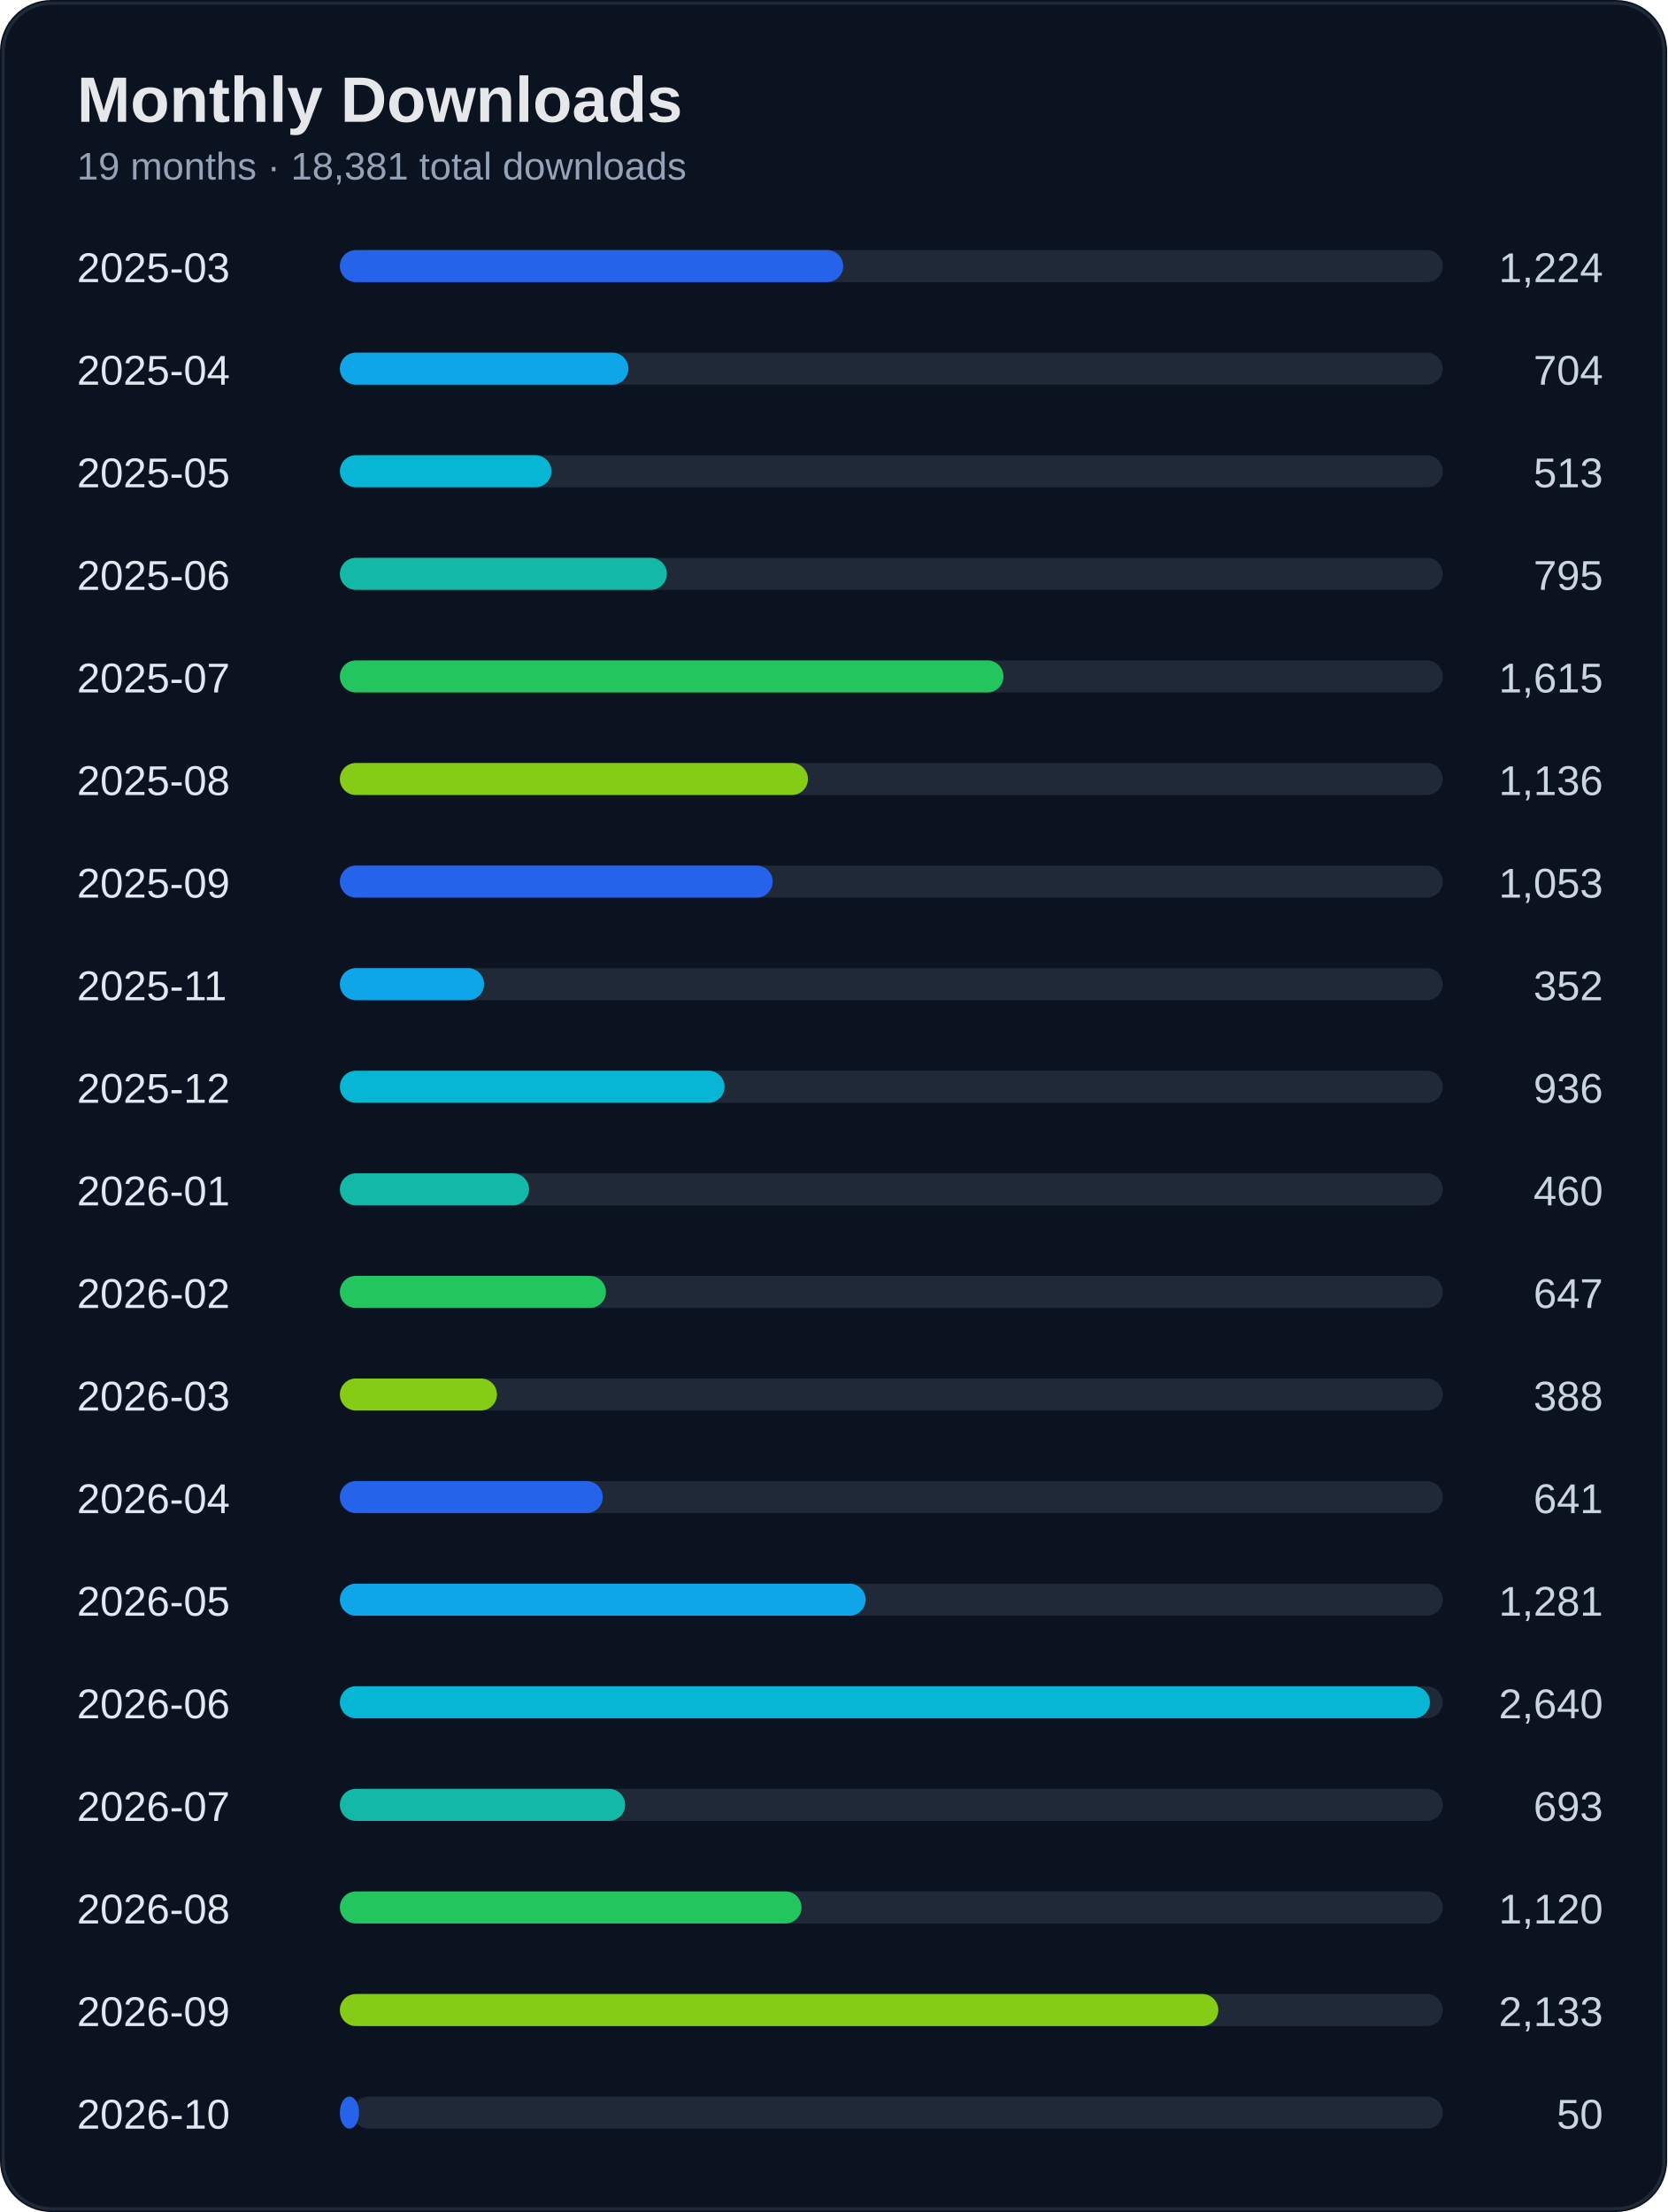
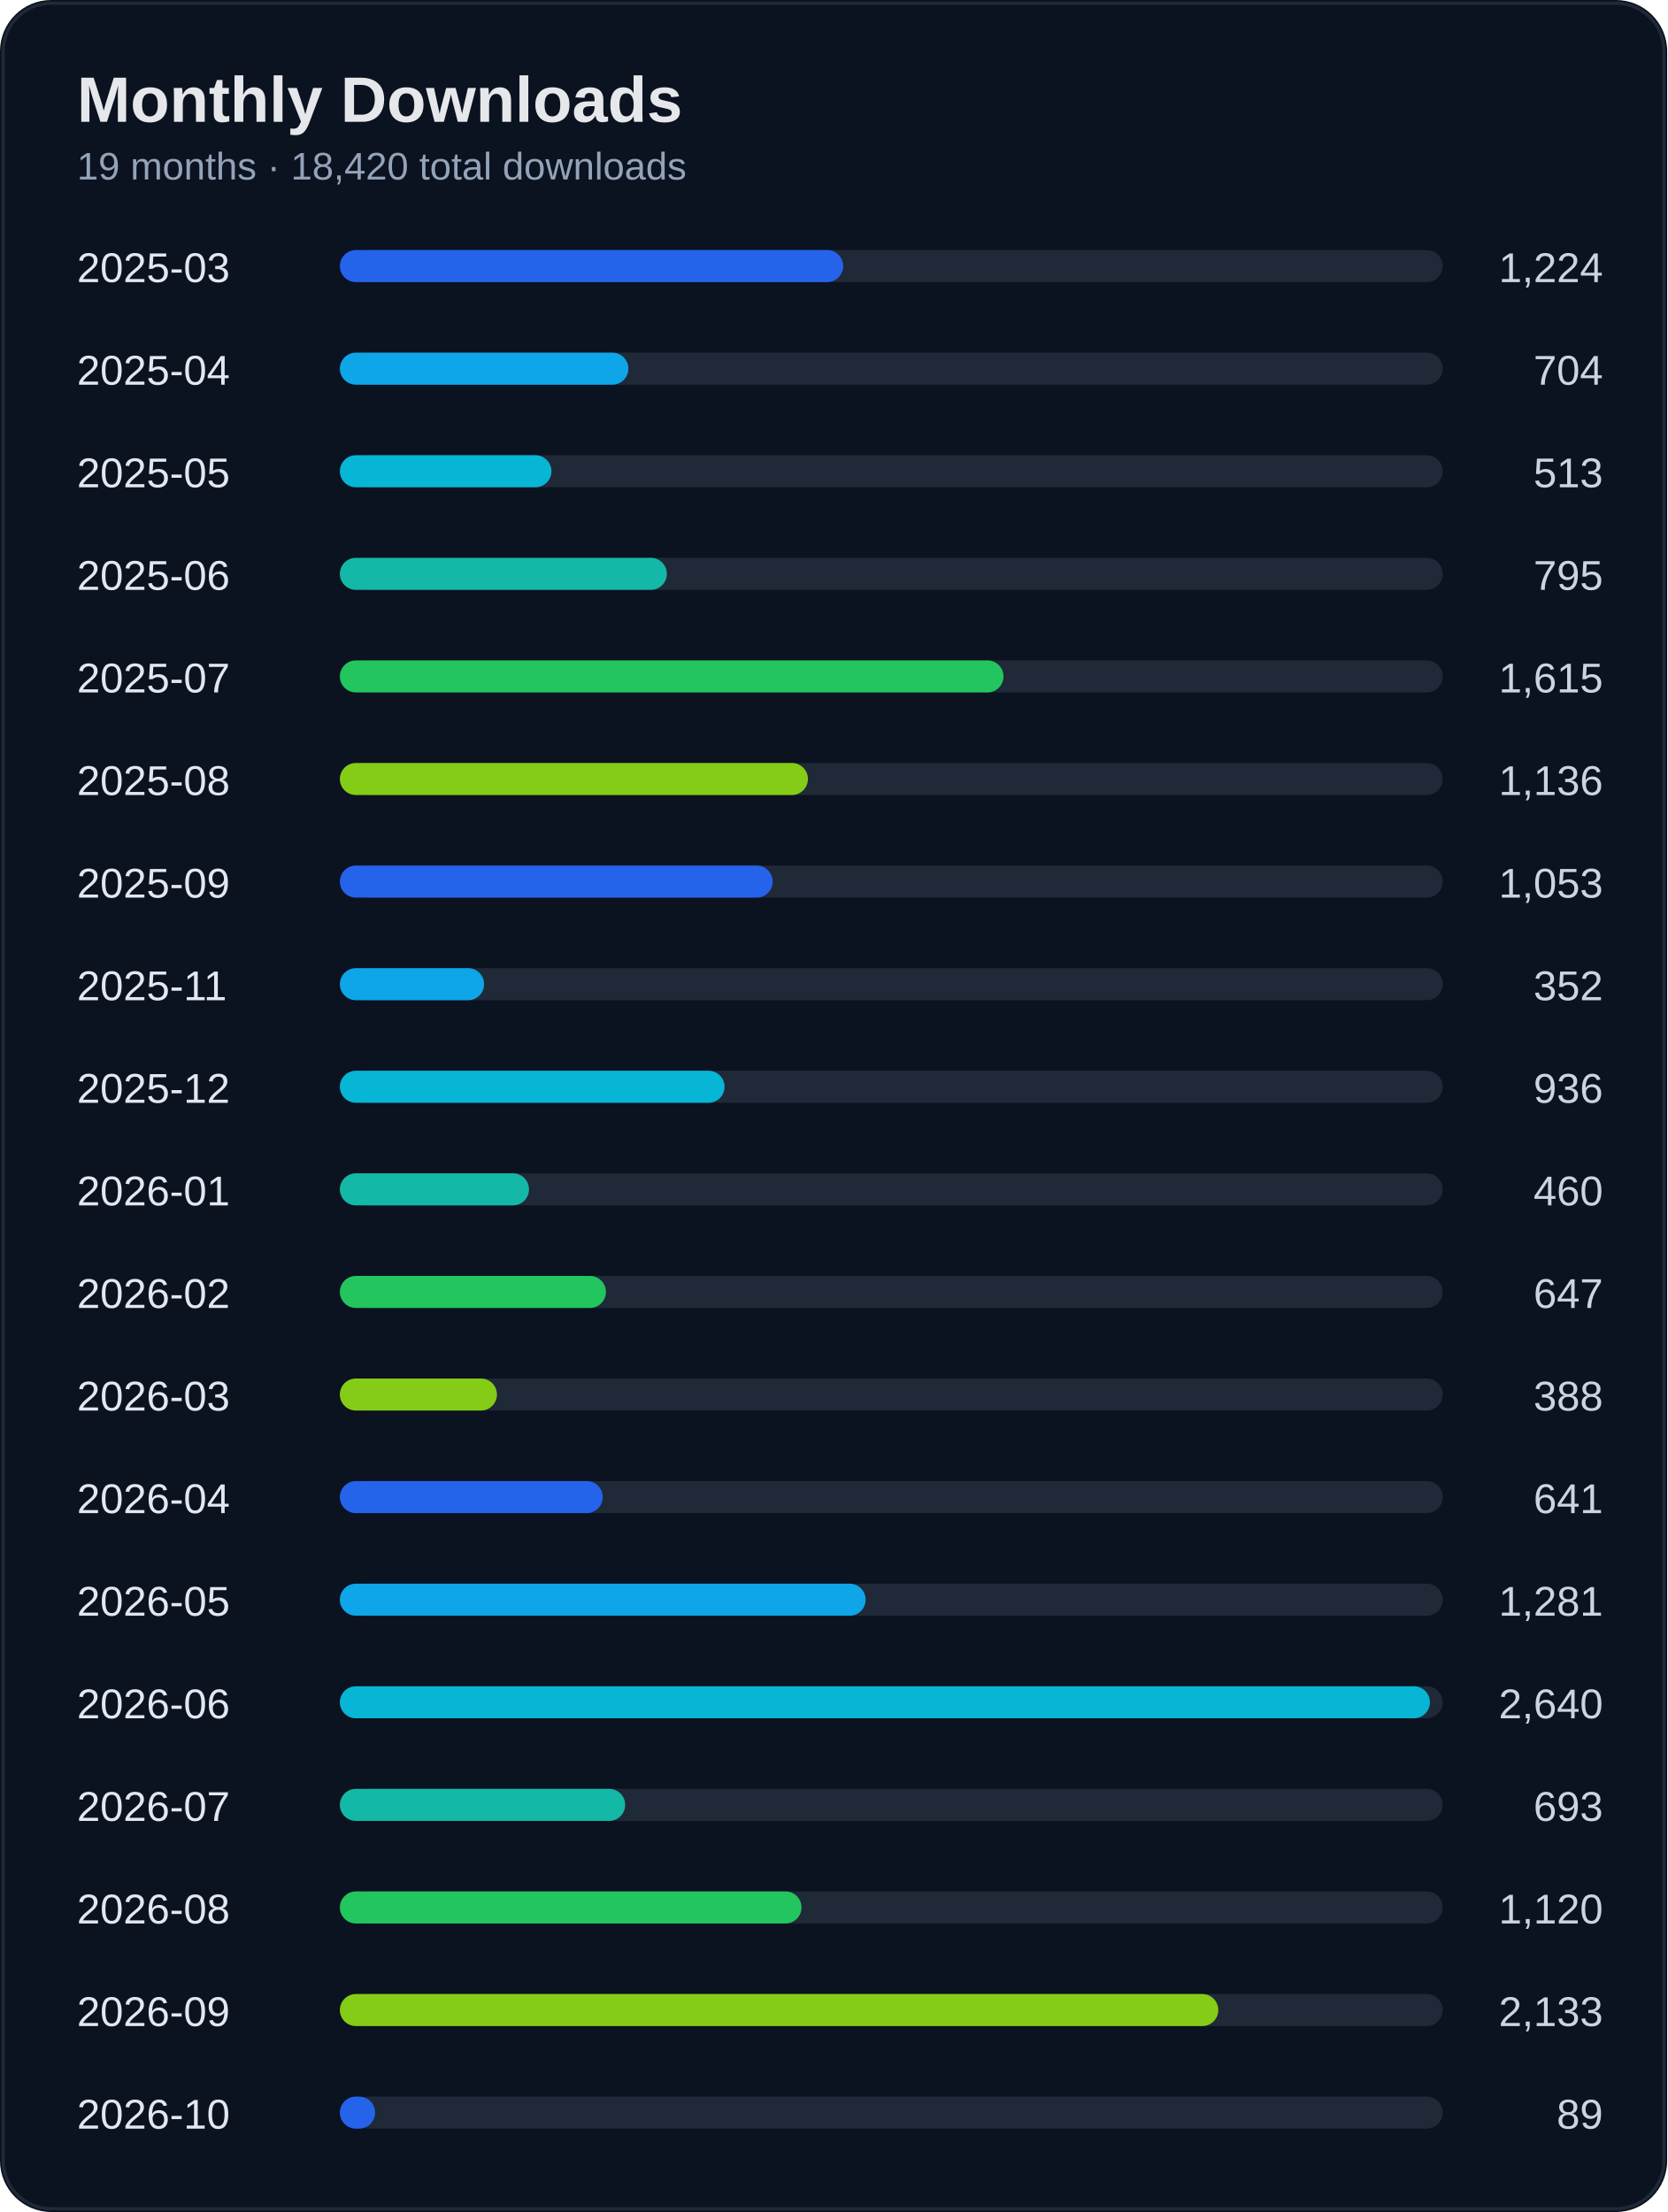
<svg xmlns="http://www.w3.org/2000/svg" width="520" height="690" viewBox="0 0 520 690">
  <rect width="100%" height="100%" rx="16" fill="#0b1220" />
  <rect x="1" y="1" width="518" height="688" rx="15" fill="none" stroke="#1f2937" />
  <text x="24" y="38" fill="#e5e7eb" font-size="20" font-weight="700" font-family="Segoe UI, Arial">Monthly Downloads</text>
-   <text x="24" y="56" fill="#94a3b8" font-size="12" font-family="Segoe UI, Arial">19 months · 18,381 total downloads</text>
+   <text x="24" y="56" fill="#94a3b8" font-size="12" font-family="Segoe UI, Arial">19 months · 18,420 total downloads</text>
  <text x="24" y="88" fill="#e2e8f0" font-size="13" font-family="Segoe UI, Arial">2025-03</text>
  <text x="500" y="88" fill="#cbd5e1" font-size="13" text-anchor="end" font-family="Segoe UI, Arial">1,224</text>
  <rect x="110" y="78" width="340" height="10" rx="5" fill="#1f2937" />
  <rect x="106" y="78" width="157" height="10" rx="5" fill="#2563eb" />
  <text x="24" y="120" fill="#e2e8f0" font-size="13" font-family="Segoe UI, Arial">2025-04</text>
  <text x="500" y="120" fill="#cbd5e1" font-size="13" text-anchor="end" font-family="Segoe UI, Arial">704</text>
  <rect x="110" y="110" width="340" height="10" rx="5" fill="#1f2937" />
  <rect x="106" y="110" width="90" height="10" rx="5" fill="#0ea5e9" />
  <text x="24" y="152" fill="#e2e8f0" font-size="13" font-family="Segoe UI, Arial">2025-05</text>
  <text x="500" y="152" fill="#cbd5e1" font-size="13" text-anchor="end" font-family="Segoe UI, Arial">513</text>
  <rect x="110" y="142" width="340" height="10" rx="5" fill="#1f2937" />
  <rect x="106" y="142" width="66" height="10" rx="5" fill="#06b6d4" />
  <text x="24" y="184" fill="#e2e8f0" font-size="13" font-family="Segoe UI, Arial">2025-06</text>
  <text x="500" y="184" fill="#cbd5e1" font-size="13" text-anchor="end" font-family="Segoe UI, Arial">795</text>
  <rect x="110" y="174" width="340" height="10" rx="5" fill="#1f2937" />
  <rect x="106" y="174" width="102" height="10" rx="5" fill="#14b8a6" />
  <text x="24" y="216" fill="#e2e8f0" font-size="13" font-family="Segoe UI, Arial">2025-07</text>
  <text x="500" y="216" fill="#cbd5e1" font-size="13" text-anchor="end" font-family="Segoe UI, Arial">1,615</text>
  <rect x="110" y="206" width="340" height="10" rx="5" fill="#1f2937" />
  <rect x="106" y="206" width="207" height="10" rx="5" fill="#22c55e" />
  <text x="24" y="248" fill="#e2e8f0" font-size="13" font-family="Segoe UI, Arial">2025-08</text>
  <text x="500" y="248" fill="#cbd5e1" font-size="13" text-anchor="end" font-family="Segoe UI, Arial">1,136</text>
  <rect x="110" y="238" width="340" height="10" rx="5" fill="#1f2937" />
  <rect x="106" y="238" width="146" height="10" rx="5" fill="#84cc16" />
  <text x="24" y="280" fill="#e2e8f0" font-size="13" font-family="Segoe UI, Arial">2025-09</text>
  <text x="500" y="280" fill="#cbd5e1" font-size="13" text-anchor="end" font-family="Segoe UI, Arial">1,053</text>
  <rect x="110" y="270" width="340" height="10" rx="5" fill="#1f2937" />
  <rect x="106" y="270" width="135" height="10" rx="5" fill="#2563eb" />
  <text x="24" y="312" fill="#e2e8f0" font-size="13" font-family="Segoe UI, Arial">2025-11</text>
  <text x="500" y="312" fill="#cbd5e1" font-size="13" text-anchor="end" font-family="Segoe UI, Arial">352</text>
  <rect x="110" y="302" width="340" height="10" rx="5" fill="#1f2937" />
  <rect x="106" y="302" width="45" height="10" rx="5" fill="#0ea5e9" />
  <text x="24" y="344" fill="#e2e8f0" font-size="13" font-family="Segoe UI, Arial">2025-12</text>
  <text x="500" y="344" fill="#cbd5e1" font-size="13" text-anchor="end" font-family="Segoe UI, Arial">936</text>
  <rect x="110" y="334" width="340" height="10" rx="5" fill="#1f2937" />
  <rect x="106" y="334" width="120" height="10" rx="5" fill="#06b6d4" />
  <text x="24" y="376" fill="#e2e8f0" font-size="13" font-family="Segoe UI, Arial">2026-01</text>
  <text x="500" y="376" fill="#cbd5e1" font-size="13" text-anchor="end" font-family="Segoe UI, Arial">460</text>
  <rect x="110" y="366" width="340" height="10" rx="5" fill="#1f2937" />
  <rect x="106" y="366" width="59" height="10" rx="5" fill="#14b8a6" />
  <text x="24" y="408" fill="#e2e8f0" font-size="13" font-family="Segoe UI, Arial">2026-02</text>
  <text x="500" y="408" fill="#cbd5e1" font-size="13" text-anchor="end" font-family="Segoe UI, Arial">647</text>
  <rect x="110" y="398" width="340" height="10" rx="5" fill="#1f2937" />
  <rect x="106" y="398" width="83" height="10" rx="5" fill="#22c55e" />
  <text x="24" y="440" fill="#e2e8f0" font-size="13" font-family="Segoe UI, Arial">2026-03</text>
  <text x="500" y="440" fill="#cbd5e1" font-size="13" text-anchor="end" font-family="Segoe UI, Arial">388</text>
  <rect x="110" y="430" width="340" height="10" rx="5" fill="#1f2937" />
  <rect x="106" y="430" width="49" height="10" rx="5" fill="#84cc16" />
  <text x="24" y="472" fill="#e2e8f0" font-size="13" font-family="Segoe UI, Arial">2026-04</text>
  <text x="500" y="472" fill="#cbd5e1" font-size="13" text-anchor="end" font-family="Segoe UI, Arial">641</text>
  <rect x="110" y="462" width="340" height="10" rx="5" fill="#1f2937" />
  <rect x="106" y="462" width="82" height="10" rx="5" fill="#2563eb" />
  <text x="24" y="504" fill="#e2e8f0" font-size="13" font-family="Segoe UI, Arial">2026-05</text>
  <text x="500" y="504" fill="#cbd5e1" font-size="13" text-anchor="end" font-family="Segoe UI, Arial">1,281</text>
  <rect x="110" y="494" width="340" height="10" rx="5" fill="#1f2937" />
  <rect x="106" y="494" width="164" height="10" rx="5" fill="#0ea5e9" />
  <text x="24" y="536" fill="#e2e8f0" font-size="13" font-family="Segoe UI, Arial">2026-06</text>
  <text x="500" y="536" fill="#cbd5e1" font-size="13" text-anchor="end" font-family="Segoe UI, Arial">2,640</text>
  <rect x="110" y="526" width="340" height="10" rx="5" fill="#1f2937" />
  <rect x="106" y="526" width="340" height="10" rx="5" fill="#06b6d4" />
  <text x="24" y="568" fill="#e2e8f0" font-size="13" font-family="Segoe UI, Arial">2026-07</text>
  <text x="500" y="568" fill="#cbd5e1" font-size="13" text-anchor="end" font-family="Segoe UI, Arial">693</text>
  <rect x="110" y="558" width="340" height="10" rx="5" fill="#1f2937" />
  <rect x="106" y="558" width="89" height="10" rx="5" fill="#14b8a6" />
  <text x="24" y="600" fill="#e2e8f0" font-size="13" font-family="Segoe UI, Arial">2026-08</text>
  <text x="500" y="600" fill="#cbd5e1" font-size="13" text-anchor="end" font-family="Segoe UI, Arial">1,120</text>
  <rect x="110" y="590" width="340" height="10" rx="5" fill="#1f2937" />
  <rect x="106" y="590" width="144" height="10" rx="5" fill="#22c55e" />
  <text x="24" y="632" fill="#e2e8f0" font-size="13" font-family="Segoe UI, Arial">2026-09</text>
  <text x="500" y="632" fill="#cbd5e1" font-size="13" text-anchor="end" font-family="Segoe UI, Arial">2,133</text>
  <rect x="110" y="622" width="340" height="10" rx="5" fill="#1f2937" />
  <rect x="106" y="622" width="274" height="10" rx="5" fill="#84cc16" />
  <text x="24" y="664" fill="#e2e8f0" font-size="13" font-family="Segoe UI, Arial">2026-10</text>
-   <text x="500" y="664" fill="#cbd5e1" font-size="13" text-anchor="end" font-family="Segoe UI, Arial">50</text>
+   <text x="500" y="664" fill="#cbd5e1" font-size="13" text-anchor="end" font-family="Segoe UI, Arial">89</text>
  <rect x="110" y="654" width="340" height="10" rx="5" fill="#1f2937" />
-   <rect x="106" y="654" width="6" height="10" rx="5" fill="#2563eb" />
+   <rect x="106" y="654" width="11" height="10" rx="5" fill="#2563eb" />
</svg>
